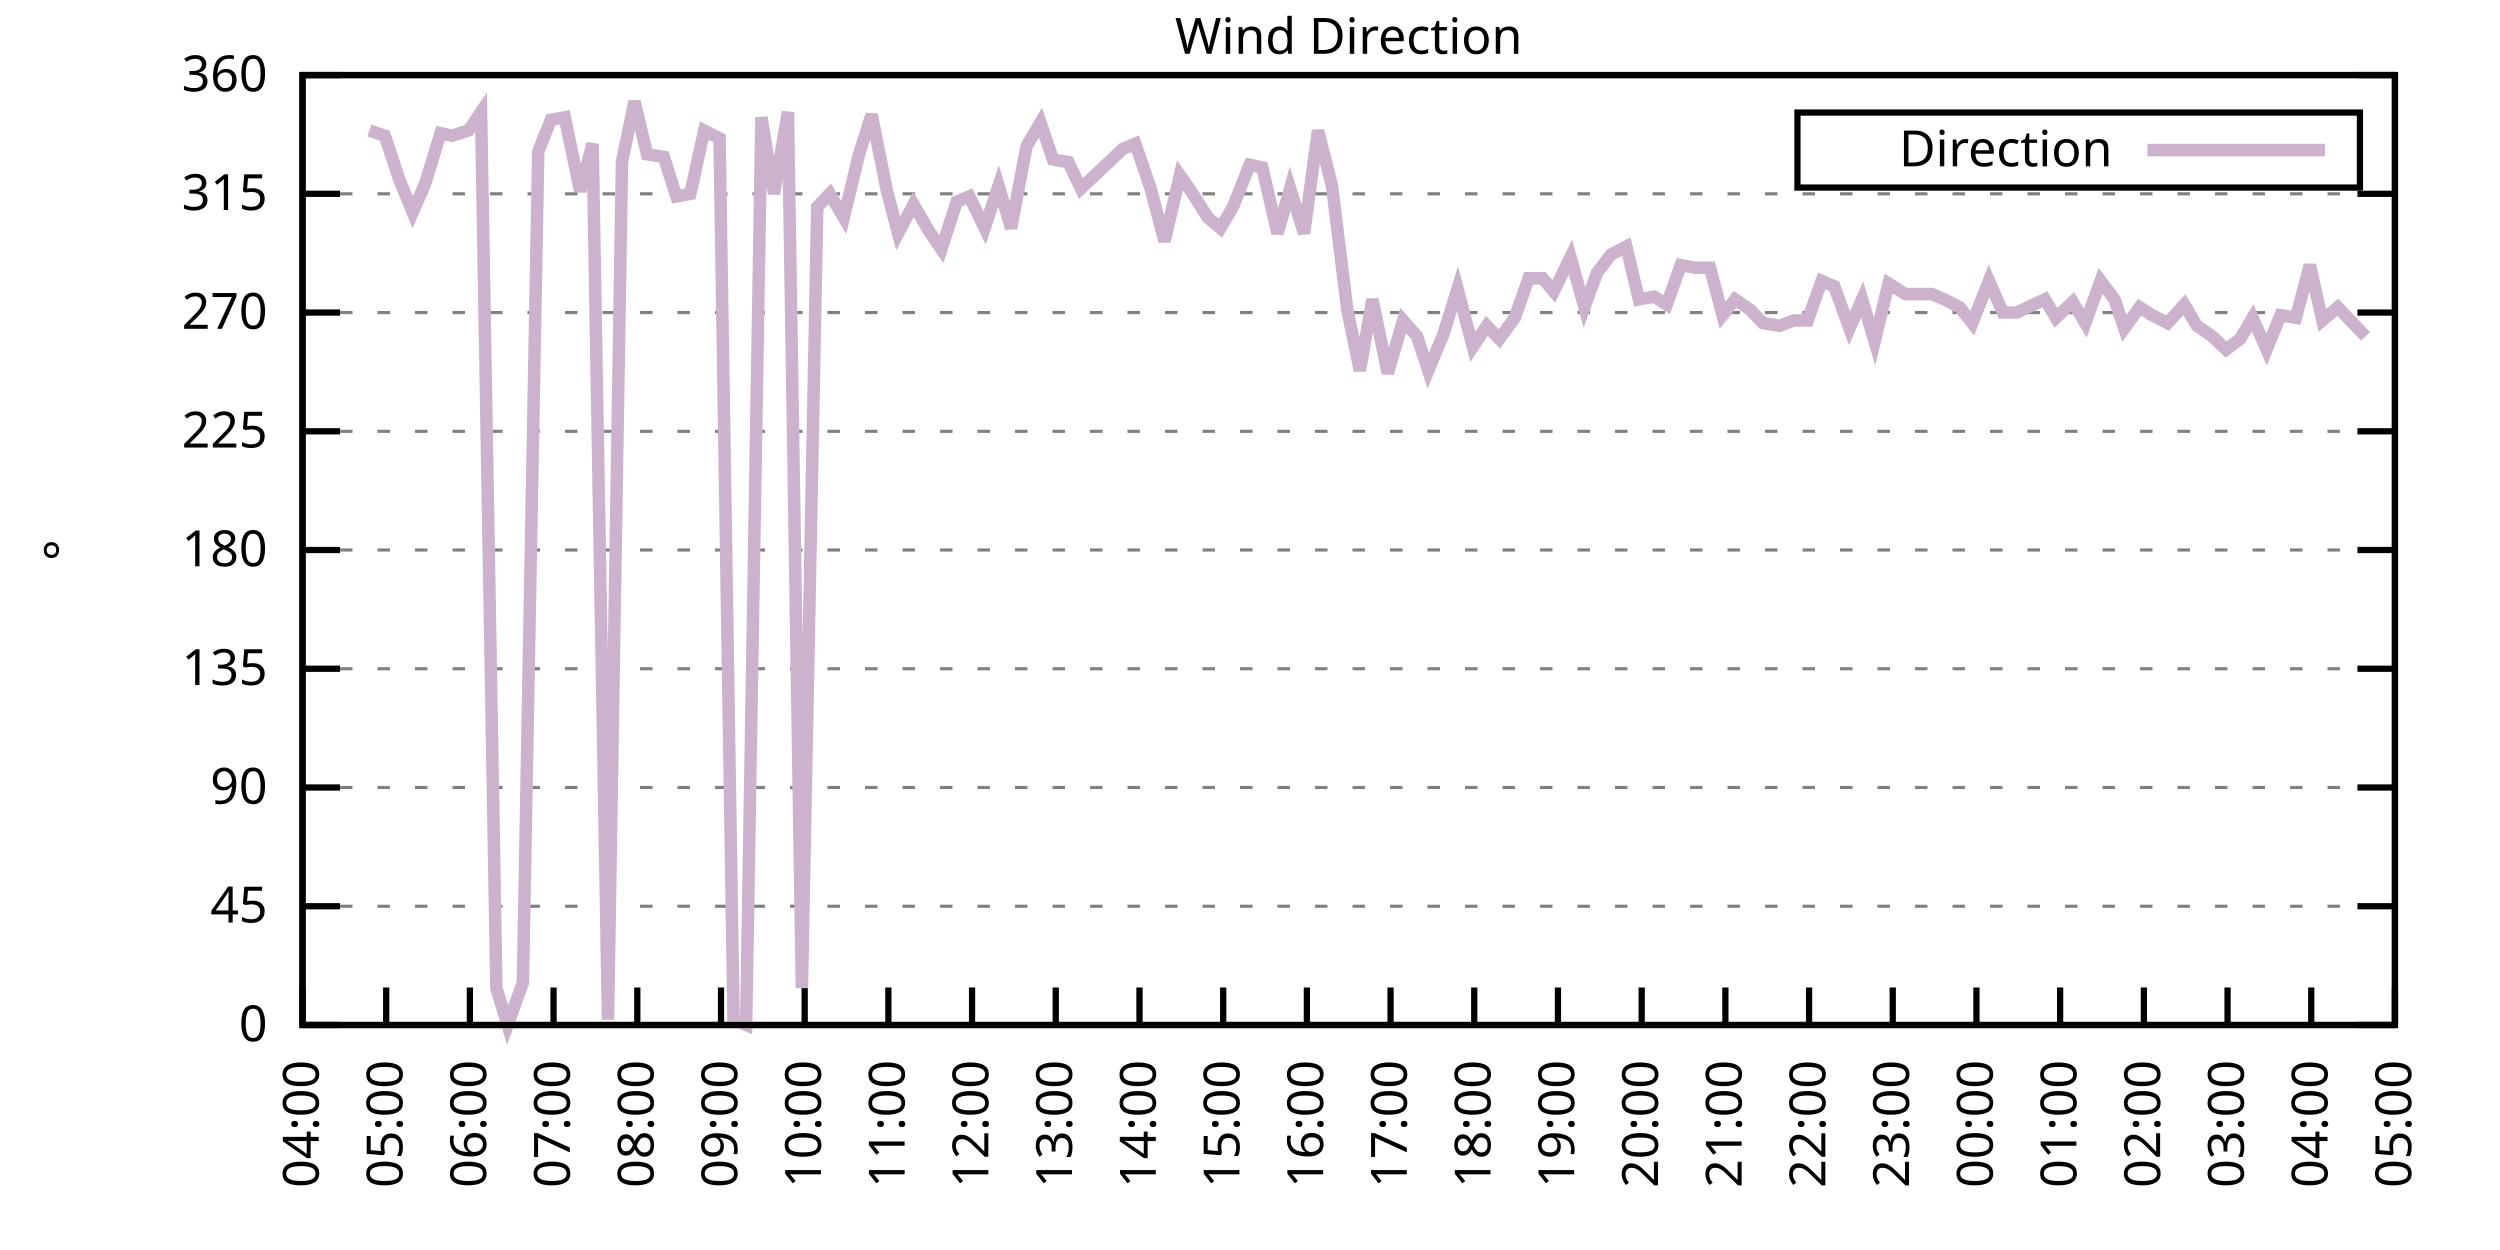
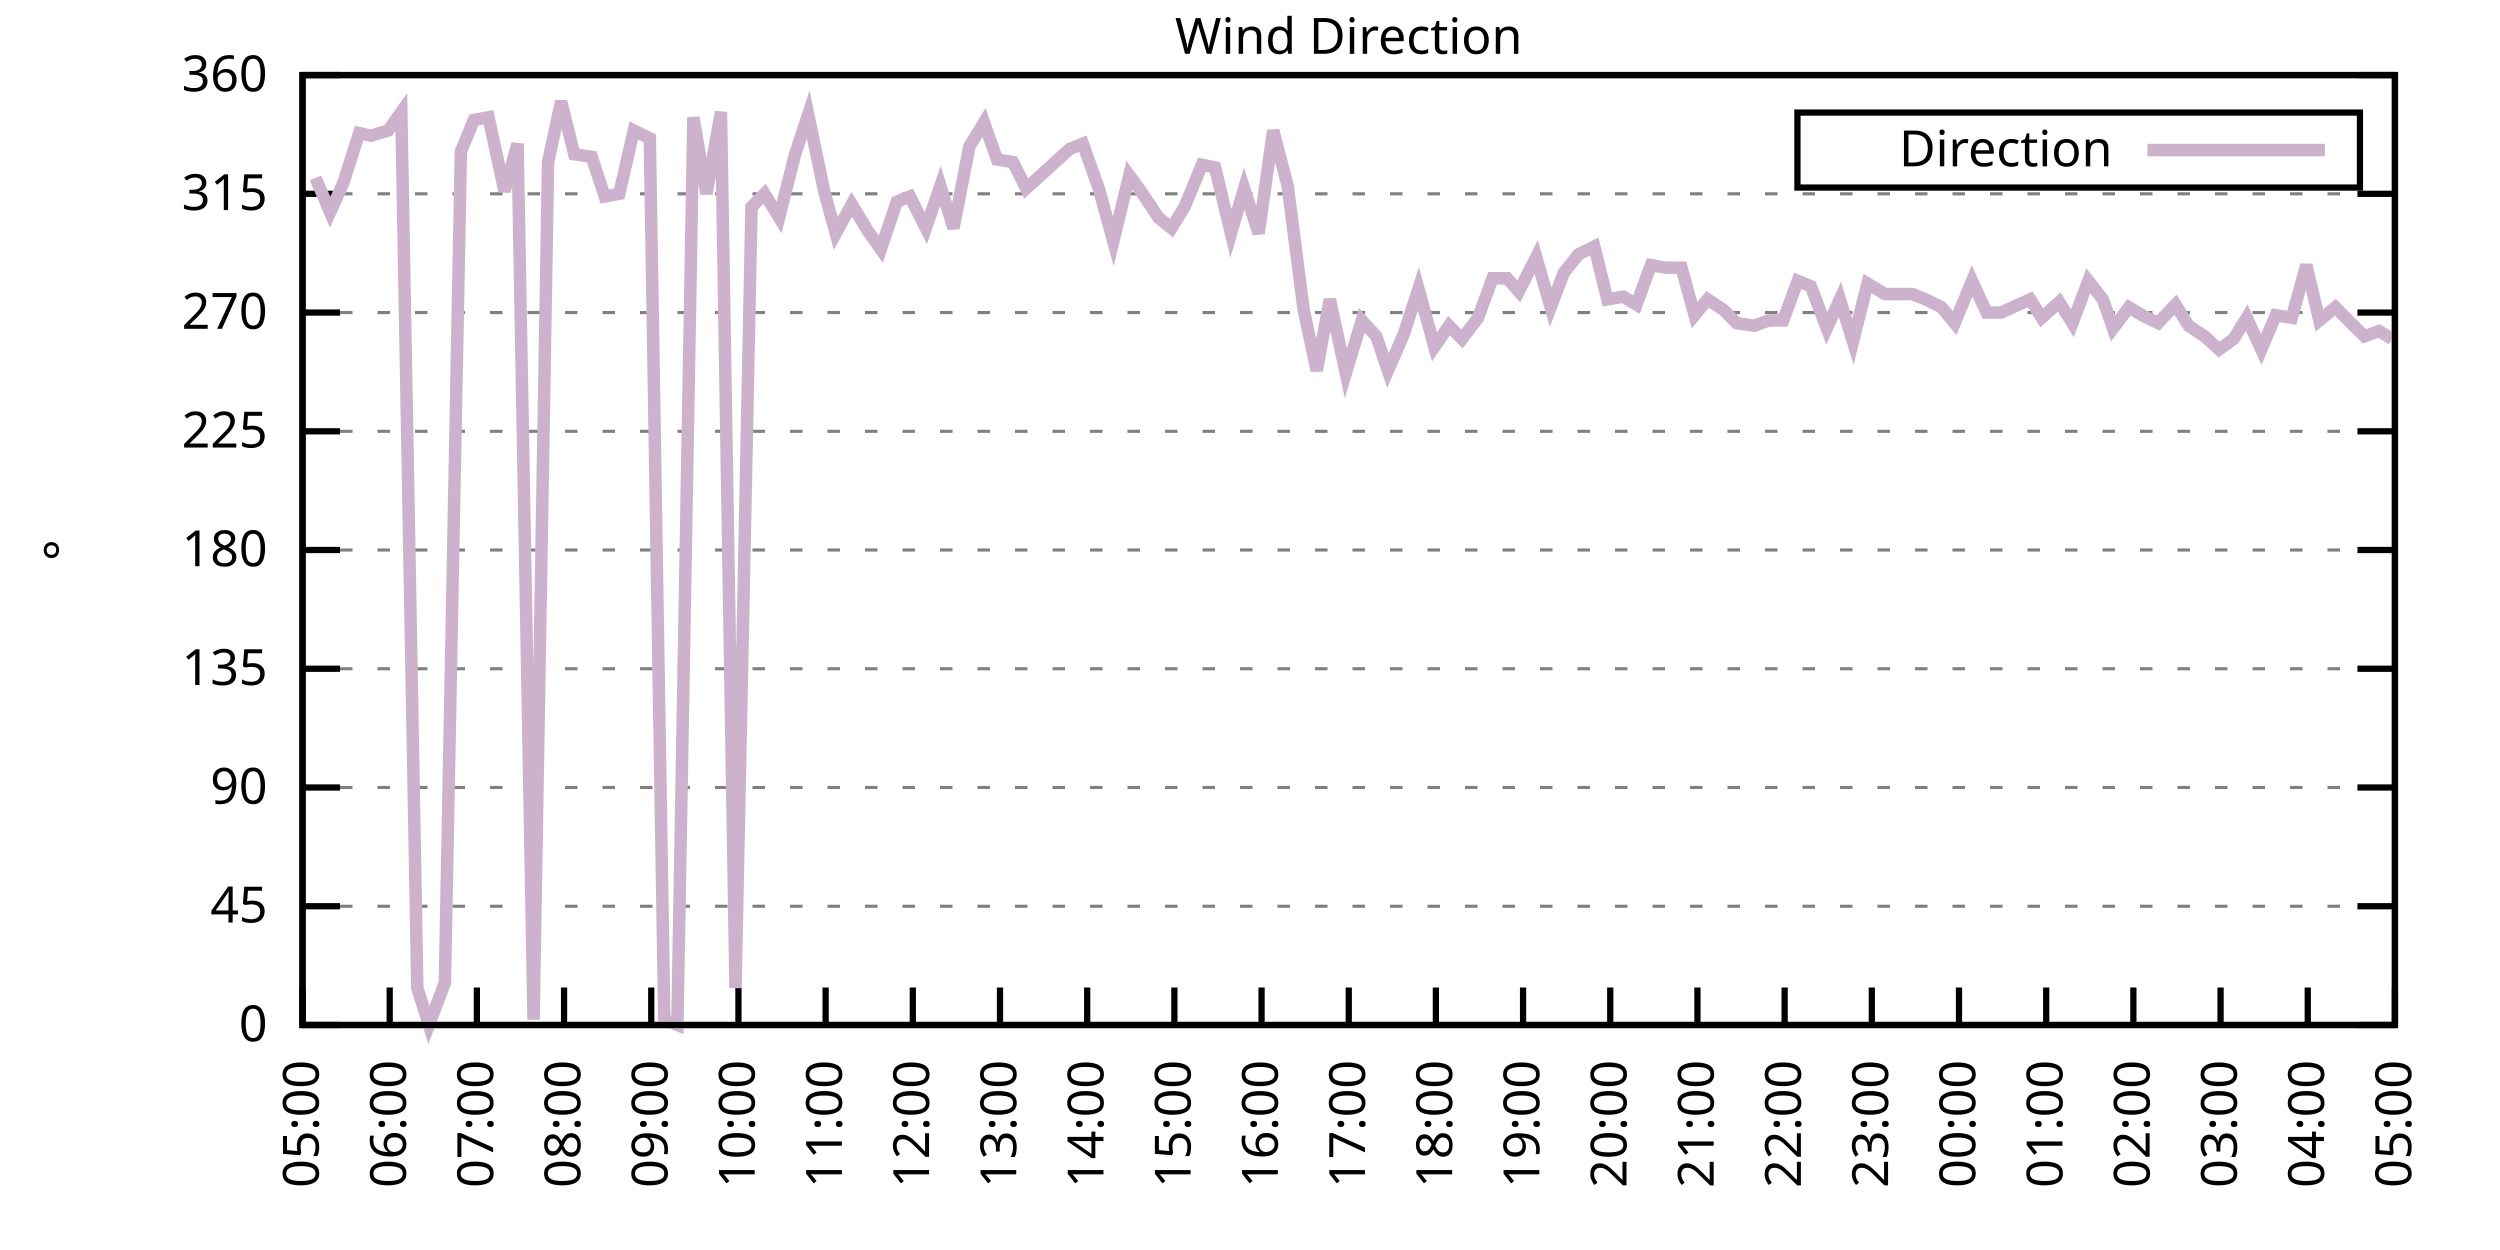
<svg xmlns="http://www.w3.org/2000/svg" xmlns:xlink="http://www.w3.org/1999/xlink" width="400" height="200" viewBox="0 0 400 200">
  <g id="gnuplot_canvas">
    <rect x="0" y="0" width="400" height="200" fill="none" />
    <defs>
      <circle id="gpDot" r="0.5" stroke-width="0.5" stroke="currentColor" />
      <path id="gpPt0" stroke-width="0.333" stroke="currentColor" d="M-1,0 h2 M0,-1 v2" />
      <path id="gpPt1" stroke-width="0.333" stroke="currentColor" d="M-1,-1 L1,1 M1,-1 L-1,1" />
      <path id="gpPt2" stroke-width="0.333" stroke="currentColor" d="M-1,0 L1,0 M0,-1 L0,1 M-1,-1 L1,1 M-1,1 L1,-1" />
      <rect id="gpPt3" stroke-width="0.333" stroke="currentColor" x="-1" y="-1" width="2" height="2" />
      <rect id="gpPt4" stroke-width="0.333" stroke="currentColor" fill="currentColor" x="-1" y="-1" width="2" height="2" />
      <circle id="gpPt5" stroke-width="0.333" stroke="currentColor" cx="0" cy="0" r="1" />
      <use xlink:href="#gpPt5" id="gpPt6" fill="currentColor" stroke="none" />
      <path id="gpPt7" stroke-width="0.333" stroke="currentColor" d="M0,-1.33 L-1.33,0.67 L1.33,0.67 z" />
      <use xlink:href="#gpPt7" id="gpPt8" fill="currentColor" stroke="none" />
      <use xlink:href="#gpPt7" id="gpPt9" stroke="currentColor" transform="rotate(180)" />
      <use xlink:href="#gpPt9" id="gpPt10" fill="currentColor" stroke="none" />
      <use xlink:href="#gpPt3" id="gpPt11" stroke="currentColor" transform="rotate(45)" />
      <use xlink:href="#gpPt11" id="gpPt12" fill="currentColor" stroke="none" />
      <path id="gpPt13" stroke-width="0.333" stroke="currentColor" d="M0,1.330 L1.265,0.411 L0.782,-1.067 L-0.782,-1.076 L-1.265,0.411 z" />
      <use xlink:href="#gpPt13" id="gpPt14" fill="currentColor" stroke="none" />
      <filter id="textbox" filterUnits="objectBoundingBox" x="0" y="0" height="1" width="1">
        <feFlood flood-color="white" flood-opacity="1" result="bgnd" />
        <feComposite in="SourceGraphic" in2="bgnd" operator="atop" />
      </filter>
      <filter id="greybox" filterUnits="objectBoundingBox" x="0" y="0" height="1" width="1">
        <feFlood flood-color="lightgrey" flood-opacity="1" result="grey" />
        <feComposite in="SourceGraphic" in2="grey" operator="atop" />
      </filter>
    </defs>
    <g fill="none" color="white" stroke="currentColor" stroke-width="1.00" stroke-linecap="butt" stroke-linejoin="miter">
</g>
    <g fill="none" color="black" stroke="currentColor" stroke-width="1.00" stroke-linecap="butt" stroke-linejoin="miter">
      <g stroke="none" shape-rendering="crispEdges">
        <polygon fill="rgb(255, 255, 255)" points="48.40,164.00 383.18,164.00 383.18,12.02 48.40,12.02 " />
      </g>
    </g>
    <g fill="none" color="black" stroke="currentColor" stroke-width="1.00" stroke-linecap="butt" stroke-linejoin="miter">
</g>
    <g fill="none" color="black" stroke="black" stroke-width="0.50" stroke-linecap="butt" stroke-linejoin="miter">
</g>
    <g fill="none" color="gray" stroke="currentColor" stroke-width="0.50" stroke-linecap="butt" stroke-linejoin="miter">
      <path stroke="gray" stroke-dasharray="2,4" class="gridline" d="M48.40,164.00 L383.19,164.00  " />
    </g>
    <g fill="none" color="gray" stroke="gray" stroke-width="1.00" stroke-linecap="butt" stroke-linejoin="miter">
</g>
    <g fill="none" color="black" stroke="currentColor" stroke-width="1.00" stroke-linecap="butt" stroke-linejoin="miter">
      <path stroke="black" d="M48.40,164.00 L54.40,164.00 M383.19,164.00 L377.19,164.00  " />
      <g transform="translate(42.80,166.60)" stroke="none" fill="black" font-family="Sans" font-size="8.00" text-anchor="end">
        <text>
          <tspan font-family="Sans"> 0</tspan>
        </text>
      </g>
    </g>
    <g fill="none" color="black" stroke="currentColor" stroke-width="1.00" stroke-linecap="butt" stroke-linejoin="miter">
</g>
    <g fill="none" color="black" stroke="black" stroke-width="0.50" stroke-linecap="butt" stroke-linejoin="miter">
</g>
    <g fill="none" color="gray" stroke="currentColor" stroke-width="0.50" stroke-linecap="butt" stroke-linejoin="miter">
      <path stroke="gray" stroke-dasharray="2,4" class="gridline" d="M48.40,145.00 L383.19,145.00  " />
    </g>
    <g fill="none" color="gray" stroke="gray" stroke-width="1.00" stroke-linecap="butt" stroke-linejoin="miter">
</g>
    <g fill="none" color="black" stroke="currentColor" stroke-width="1.00" stroke-linecap="butt" stroke-linejoin="miter">
      <path stroke="black" d="M48.40,145.00 L54.40,145.00 M383.19,145.00 L377.19,145.00  " />
      <g transform="translate(42.80,147.60)" stroke="none" fill="black" font-family="Sans" font-size="8.00" text-anchor="end">
        <text>
          <tspan font-family="Sans"> 45</tspan>
        </text>
      </g>
    </g>
    <g fill="none" color="black" stroke="currentColor" stroke-width="1.00" stroke-linecap="butt" stroke-linejoin="miter">
</g>
    <g fill="none" color="black" stroke="black" stroke-width="0.50" stroke-linecap="butt" stroke-linejoin="miter">
</g>
    <g fill="none" color="gray" stroke="currentColor" stroke-width="0.50" stroke-linecap="butt" stroke-linejoin="miter">
      <path stroke="gray" stroke-dasharray="2,4" class="gridline" d="M48.40,126.00 L383.19,126.00  " />
    </g>
    <g fill="none" color="gray" stroke="gray" stroke-width="1.00" stroke-linecap="butt" stroke-linejoin="miter">
</g>
    <g fill="none" color="black" stroke="currentColor" stroke-width="1.00" stroke-linecap="butt" stroke-linejoin="miter">
      <path stroke="black" d="M48.40,126.00 L54.40,126.00 M383.19,126.00 L377.19,126.00  " />
      <g transform="translate(42.80,128.60)" stroke="none" fill="black" font-family="Sans" font-size="8.00" text-anchor="end">
        <text>
          <tspan font-family="Sans"> 90</tspan>
        </text>
      </g>
    </g>
    <g fill="none" color="black" stroke="currentColor" stroke-width="1.00" stroke-linecap="butt" stroke-linejoin="miter">
</g>
    <g fill="none" color="black" stroke="black" stroke-width="0.50" stroke-linecap="butt" stroke-linejoin="miter">
</g>
    <g fill="none" color="gray" stroke="currentColor" stroke-width="0.50" stroke-linecap="butt" stroke-linejoin="miter">
      <path stroke="gray" stroke-dasharray="2,4" class="gridline" d="M48.40,107.00 L383.19,107.00  " />
    </g>
    <g fill="none" color="gray" stroke="gray" stroke-width="1.00" stroke-linecap="butt" stroke-linejoin="miter">
</g>
    <g fill="none" color="black" stroke="currentColor" stroke-width="1.00" stroke-linecap="butt" stroke-linejoin="miter">
      <path stroke="black" d="M48.40,107.00 L54.40,107.00 M383.19,107.00 L377.19,107.00  " />
      <g transform="translate(42.80,109.60)" stroke="none" fill="black" font-family="Sans" font-size="8.00" text-anchor="end">
        <text>
          <tspan font-family="Sans"> 135</tspan>
        </text>
      </g>
    </g>
    <g fill="none" color="black" stroke="currentColor" stroke-width="1.00" stroke-linecap="butt" stroke-linejoin="miter">
</g>
    <g fill="none" color="black" stroke="black" stroke-width="0.50" stroke-linecap="butt" stroke-linejoin="miter">
</g>
    <g fill="none" color="gray" stroke="currentColor" stroke-width="0.50" stroke-linecap="butt" stroke-linejoin="miter">
      <path stroke="gray" stroke-dasharray="2,4" class="gridline" d="M48.40,88.00 L383.19,88.00  " />
    </g>
    <g fill="none" color="gray" stroke="gray" stroke-width="1.00" stroke-linecap="butt" stroke-linejoin="miter">
</g>
    <g fill="none" color="black" stroke="currentColor" stroke-width="1.00" stroke-linecap="butt" stroke-linejoin="miter">
      <path stroke="black" d="M48.40,88.00 L54.40,88.00 M383.19,88.00 L377.19,88.00  " />
      <g transform="translate(42.80,90.60)" stroke="none" fill="black" font-family="Sans" font-size="8.00" text-anchor="end">
        <text>
          <tspan font-family="Sans"> 180</tspan>
        </text>
      </g>
    </g>
    <g fill="none" color="black" stroke="currentColor" stroke-width="1.00" stroke-linecap="butt" stroke-linejoin="miter">
</g>
    <g fill="none" color="black" stroke="black" stroke-width="0.50" stroke-linecap="butt" stroke-linejoin="miter">
</g>
    <g fill="none" color="gray" stroke="currentColor" stroke-width="0.50" stroke-linecap="butt" stroke-linejoin="miter">
      <path stroke="gray" stroke-dasharray="2,4" class="gridline" d="M48.40,69.01 L383.19,69.01  " />
    </g>
    <g fill="none" color="gray" stroke="gray" stroke-width="1.00" stroke-linecap="butt" stroke-linejoin="miter">
</g>
    <g fill="none" color="black" stroke="currentColor" stroke-width="1.00" stroke-linecap="butt" stroke-linejoin="miter">
      <path stroke="black" d="M48.40,69.01 L54.40,69.01 M383.19,69.01 L377.19,69.01  " />
      <g transform="translate(42.80,71.61)" stroke="none" fill="black" font-family="Sans" font-size="8.00" text-anchor="end">
        <text>
          <tspan font-family="Sans"> 225</tspan>
        </text>
      </g>
    </g>
    <g fill="none" color="black" stroke="currentColor" stroke-width="1.00" stroke-linecap="butt" stroke-linejoin="miter">
</g>
    <g fill="none" color="black" stroke="black" stroke-width="0.50" stroke-linecap="butt" stroke-linejoin="miter">
</g>
    <g fill="none" color="gray" stroke="currentColor" stroke-width="0.50" stroke-linecap="butt" stroke-linejoin="miter">
      <path stroke="gray" stroke-dasharray="2,4" class="gridline" d="M48.40,50.01 L383.19,50.01  " />
    </g>
    <g fill="none" color="gray" stroke="gray" stroke-width="1.00" stroke-linecap="butt" stroke-linejoin="miter">
</g>
    <g fill="none" color="black" stroke="currentColor" stroke-width="1.00" stroke-linecap="butt" stroke-linejoin="miter">
      <path stroke="black" d="M48.40,50.01 L54.40,50.01 M383.19,50.01 L377.19,50.01  " />
      <g transform="translate(42.80,52.61)" stroke="none" fill="black" font-family="Sans" font-size="8.00" text-anchor="end">
        <text>
          <tspan font-family="Sans"> 270</tspan>
        </text>
      </g>
    </g>
    <g fill="none" color="black" stroke="currentColor" stroke-width="1.00" stroke-linecap="butt" stroke-linejoin="miter">
</g>
    <g fill="none" color="black" stroke="black" stroke-width="0.50" stroke-linecap="butt" stroke-linejoin="miter">
</g>
    <g fill="none" color="gray" stroke="currentColor" stroke-width="0.50" stroke-linecap="butt" stroke-linejoin="miter">
      <path stroke="gray" stroke-dasharray="2,4" class="gridline" d="M48.40,31.01 L383.19,31.01  " />
    </g>
    <g fill="none" color="gray" stroke="gray" stroke-width="1.00" stroke-linecap="butt" stroke-linejoin="miter">
</g>
    <g fill="none" color="black" stroke="currentColor" stroke-width="1.00" stroke-linecap="butt" stroke-linejoin="miter">
      <path stroke="black" d="M48.40,31.01 L54.40,31.01 M383.19,31.01 L377.19,31.01  " />
      <g transform="translate(42.80,33.61)" stroke="none" fill="black" font-family="Sans" font-size="8.00" text-anchor="end">
        <text>
          <tspan font-family="Sans"> 315</tspan>
        </text>
      </g>
    </g>
    <g fill="none" color="black" stroke="currentColor" stroke-width="1.00" stroke-linecap="butt" stroke-linejoin="miter">
</g>
    <g fill="none" color="black" stroke="black" stroke-width="0.50" stroke-linecap="butt" stroke-linejoin="miter">
</g>
    <g fill="none" color="gray" stroke="currentColor" stroke-width="0.50" stroke-linecap="butt" stroke-linejoin="miter">
      <path stroke="gray" stroke-dasharray="2,4" class="gridline" d="M48.40,12.01 L383.19,12.01  " />
    </g>
    <g fill="none" color="gray" stroke="gray" stroke-width="1.00" stroke-linecap="butt" stroke-linejoin="miter">
</g>
    <g fill="none" color="black" stroke="currentColor" stroke-width="1.00" stroke-linecap="butt" stroke-linejoin="miter">
      <path stroke="black" d="M48.40,12.01 L54.40,12.01 M383.19,12.01 L377.19,12.01  " />
      <g transform="translate(42.80,14.61)" stroke="none" fill="black" font-family="Sans" font-size="8.00" text-anchor="end">
        <text>
          <tspan font-family="Sans"> 360</tspan>
        </text>
      </g>
    </g>
    <g fill="none" color="black" stroke="currentColor" stroke-width="1.00" stroke-linecap="butt" stroke-linejoin="miter">
      <path stroke="black" d="M48.40,164.00 L48.40,158.00  " />
      <g transform="translate(51.00,169.60) rotate(270.00)" stroke="none" fill="black" font-family="Sans" font-size="8.00" text-anchor="end">
        <text>
-           <tspan font-family="Sans">04:00</tspan>
-         </text>
-       </g>
-     </g>
-     <g fill="none" color="black" stroke="currentColor" stroke-width="1.00" stroke-linecap="butt" stroke-linejoin="miter">
-       <path stroke="black" d="M61.79,164.00 L61.79,158.00  " />
-       <g transform="translate(64.39,169.60) rotate(270.00)" stroke="none" fill="black" font-family="Sans" font-size="8.00" text-anchor="end">
-         <text>
          <tspan font-family="Sans">05:00</tspan>
        </text>
      </g>
    </g>
    <g fill="none" color="black" stroke="currentColor" stroke-width="1.00" stroke-linecap="butt" stroke-linejoin="miter">
-       <path stroke="black" d="M75.18,164.00 L75.18,158.00  " />
-       <g transform="translate(77.78,169.60) rotate(270.00)" stroke="none" fill="black" font-family="Sans" font-size="8.00" text-anchor="end">
+       <path stroke="black" d="M62.35,164.00 L62.35,158.00  " />
+       <g transform="translate(64.95,169.60) rotate(270.00)" stroke="none" fill="black" font-family="Sans" font-size="8.00" text-anchor="end">
        <text>
          <tspan font-family="Sans">06:00</tspan>
        </text>
      </g>
    </g>
    <g fill="none" color="black" stroke="currentColor" stroke-width="1.00" stroke-linecap="butt" stroke-linejoin="miter">
-       <path stroke="black" d="M88.57,164.00 L88.57,158.00  " />
-       <g transform="translate(91.17,169.60) rotate(270.00)" stroke="none" fill="black" font-family="Sans" font-size="8.00" text-anchor="end">
+       <path stroke="black" d="M76.30,164.00 L76.30,158.00  " />
+       <g transform="translate(78.90,169.60) rotate(270.00)" stroke="none" fill="black" font-family="Sans" font-size="8.00" text-anchor="end">
        <text>
          <tspan font-family="Sans">07:00</tspan>
        </text>
      </g>
    </g>
    <g fill="none" color="black" stroke="currentColor" stroke-width="1.00" stroke-linecap="butt" stroke-linejoin="miter">
-       <path stroke="black" d="M101.97,164.00 L101.97,158.00  " />
-       <g transform="translate(104.57,169.60) rotate(270.00)" stroke="none" fill="black" font-family="Sans" font-size="8.00" text-anchor="end">
+       <path stroke="black" d="M90.25,164.00 L90.25,158.00  " />
+       <g transform="translate(92.85,169.60) rotate(270.00)" stroke="none" fill="black" font-family="Sans" font-size="8.00" text-anchor="end">
        <text>
          <tspan font-family="Sans">08:00</tspan>
        </text>
      </g>
    </g>
    <g fill="none" color="black" stroke="currentColor" stroke-width="1.00" stroke-linecap="butt" stroke-linejoin="miter">
-       <path stroke="black" d="M115.36,164.00 L115.36,158.00  " />
-       <g transform="translate(117.96,169.60) rotate(270.00)" stroke="none" fill="black" font-family="Sans" font-size="8.00" text-anchor="end">
+       <path stroke="black" d="M104.20,164.00 L104.20,158.00  " />
+       <g transform="translate(106.80,169.60) rotate(270.00)" stroke="none" fill="black" font-family="Sans" font-size="8.00" text-anchor="end">
        <text>
          <tspan font-family="Sans">09:00</tspan>
        </text>
      </g>
    </g>
    <g fill="none" color="black" stroke="currentColor" stroke-width="1.00" stroke-linecap="butt" stroke-linejoin="miter">
-       <path stroke="black" d="M128.75,164.00 L128.75,158.00  " />
-       <g transform="translate(131.35,169.60) rotate(270.00)" stroke="none" fill="black" font-family="Sans" font-size="8.00" text-anchor="end">
+       <path stroke="black" d="M118.15,164.00 L118.15,158.00  " />
+       <g transform="translate(120.75,169.60) rotate(270.00)" stroke="none" fill="black" font-family="Sans" font-size="8.00" text-anchor="end">
        <text>
          <tspan font-family="Sans">10:00</tspan>
        </text>
      </g>
    </g>
    <g fill="none" color="black" stroke="currentColor" stroke-width="1.00" stroke-linecap="butt" stroke-linejoin="miter">
-       <path stroke="black" d="M142.14,164.00 L142.14,158.00  " />
-       <g transform="translate(144.74,169.60) rotate(270.00)" stroke="none" fill="black" font-family="Sans" font-size="8.00" text-anchor="end">
+       <path stroke="black" d="M132.10,164.00 L132.10,158.00  " />
+       <g transform="translate(134.70,169.60) rotate(270.00)" stroke="none" fill="black" font-family="Sans" font-size="8.00" text-anchor="end">
        <text>
          <tspan font-family="Sans">11:00</tspan>
        </text>
      </g>
    </g>
    <g fill="none" color="black" stroke="currentColor" stroke-width="1.00" stroke-linecap="butt" stroke-linejoin="miter">
-       <path stroke="black" d="M155.53,164.00 L155.53,158.00  " />
-       <g transform="translate(158.13,169.60) rotate(270.00)" stroke="none" fill="black" font-family="Sans" font-size="8.00" text-anchor="end">
+       <path stroke="black" d="M146.05,164.00 L146.05,158.00  " />
+       <g transform="translate(148.65,169.60) rotate(270.00)" stroke="none" fill="black" font-family="Sans" font-size="8.00" text-anchor="end">
        <text>
          <tspan font-family="Sans">12:00</tspan>
        </text>
      </g>
    </g>
    <g fill="none" color="black" stroke="currentColor" stroke-width="1.00" stroke-linecap="butt" stroke-linejoin="miter">
-       <path stroke="black" d="M168.92,164.00 L168.92,158.00  " />
-       <g transform="translate(171.52,169.60) rotate(270.00)" stroke="none" fill="black" font-family="Sans" font-size="8.00" text-anchor="end">
+       <path stroke="black" d="M160.00,164.00 L160.00,158.00  " />
+       <g transform="translate(162.60,169.60) rotate(270.00)" stroke="none" fill="black" font-family="Sans" font-size="8.00" text-anchor="end">
        <text>
          <tspan font-family="Sans">13:00</tspan>
        </text>
      </g>
    </g>
    <g fill="none" color="black" stroke="currentColor" stroke-width="1.00" stroke-linecap="butt" stroke-linejoin="miter">
-       <path stroke="black" d="M182.32,164.00 L182.32,158.00  " />
-       <g transform="translate(184.92,169.60) rotate(270.00)" stroke="none" fill="black" font-family="Sans" font-size="8.00" text-anchor="end">
+       <path stroke="black" d="M173.95,164.00 L173.95,158.00  " />
+       <g transform="translate(176.55,169.60) rotate(270.00)" stroke="none" fill="black" font-family="Sans" font-size="8.00" text-anchor="end">
        <text>
          <tspan font-family="Sans">14:00</tspan>
        </text>
      </g>
    </g>
    <g fill="none" color="black" stroke="currentColor" stroke-width="1.00" stroke-linecap="butt" stroke-linejoin="miter">
-       <path stroke="black" d="M195.71,164.00 L195.71,158.00  " />
-       <g transform="translate(198.31,169.60) rotate(270.00)" stroke="none" fill="black" font-family="Sans" font-size="8.00" text-anchor="end">
+       <path stroke="black" d="M187.90,164.00 L187.90,158.00  " />
+       <g transform="translate(190.50,169.60) rotate(270.00)" stroke="none" fill="black" font-family="Sans" font-size="8.00" text-anchor="end">
        <text>
          <tspan font-family="Sans">15:00</tspan>
        </text>
      </g>
    </g>
    <g fill="none" color="black" stroke="currentColor" stroke-width="1.00" stroke-linecap="butt" stroke-linejoin="miter">
-       <path stroke="black" d="M209.10,164.00 L209.10,158.00  " />
-       <g transform="translate(211.70,169.60) rotate(270.00)" stroke="none" fill="black" font-family="Sans" font-size="8.00" text-anchor="end">
+       <path stroke="black" d="M201.85,164.00 L201.85,158.00  " />
+       <g transform="translate(204.45,169.60) rotate(270.00)" stroke="none" fill="black" font-family="Sans" font-size="8.00" text-anchor="end">
        <text>
          <tspan font-family="Sans">16:00</tspan>
        </text>
      </g>
    </g>
    <g fill="none" color="black" stroke="currentColor" stroke-width="1.00" stroke-linecap="butt" stroke-linejoin="miter">
-       <path stroke="black" d="M222.49,164.00 L222.49,158.00  " />
-       <g transform="translate(225.09,169.60) rotate(270.00)" stroke="none" fill="black" font-family="Sans" font-size="8.00" text-anchor="end">
+       <path stroke="black" d="M215.80,164.00 L215.80,158.00  " />
+       <g transform="translate(218.40,169.60) rotate(270.00)" stroke="none" fill="black" font-family="Sans" font-size="8.00" text-anchor="end">
        <text>
          <tspan font-family="Sans">17:00</tspan>
        </text>
      </g>
    </g>
    <g fill="none" color="black" stroke="currentColor" stroke-width="1.00" stroke-linecap="butt" stroke-linejoin="miter">
-       <path stroke="black" d="M235.88,164.00 L235.88,158.00  " />
-       <g transform="translate(238.48,169.60) rotate(270.00)" stroke="none" fill="black" font-family="Sans" font-size="8.00" text-anchor="end">
+       <path stroke="black" d="M229.74,164.00 L229.74,158.00  " />
+       <g transform="translate(232.34,169.60) rotate(270.00)" stroke="none" fill="black" font-family="Sans" font-size="8.00" text-anchor="end">
        <text>
          <tspan font-family="Sans">18:00</tspan>
        </text>
      </g>
    </g>
    <g fill="none" color="black" stroke="currentColor" stroke-width="1.00" stroke-linecap="butt" stroke-linejoin="miter">
-       <path stroke="black" d="M249.27,164.00 L249.27,158.00  " />
-       <g transform="translate(251.87,169.60) rotate(270.00)" stroke="none" fill="black" font-family="Sans" font-size="8.00" text-anchor="end">
+       <path stroke="black" d="M243.69,164.00 L243.69,158.00  " />
+       <g transform="translate(246.29,169.60) rotate(270.00)" stroke="none" fill="black" font-family="Sans" font-size="8.00" text-anchor="end">
        <text>
          <tspan font-family="Sans">19:00</tspan>
        </text>
      </g>
    </g>
    <g fill="none" color="black" stroke="currentColor" stroke-width="1.00" stroke-linecap="butt" stroke-linejoin="miter">
-       <path stroke="black" d="M262.67,164.00 L262.67,158.00  " />
-       <g transform="translate(265.27,169.60) rotate(270.00)" stroke="none" fill="black" font-family="Sans" font-size="8.00" text-anchor="end">
+       <path stroke="black" d="M257.64,164.00 L257.64,158.00  " />
+       <g transform="translate(260.24,169.60) rotate(270.00)" stroke="none" fill="black" font-family="Sans" font-size="8.00" text-anchor="end">
        <text>
          <tspan font-family="Sans">20:00</tspan>
        </text>
      </g>
    </g>
    <g fill="none" color="black" stroke="currentColor" stroke-width="1.00" stroke-linecap="butt" stroke-linejoin="miter">
-       <path stroke="black" d="M276.06,164.00 L276.06,158.00  " />
-       <g transform="translate(278.66,169.60) rotate(270.00)" stroke="none" fill="black" font-family="Sans" font-size="8.00" text-anchor="end">
+       <path stroke="black" d="M271.59,164.00 L271.59,158.00  " />
+       <g transform="translate(274.19,169.60) rotate(270.00)" stroke="none" fill="black" font-family="Sans" font-size="8.00" text-anchor="end">
        <text>
          <tspan font-family="Sans">21:00</tspan>
        </text>
      </g>
    </g>
    <g fill="none" color="black" stroke="currentColor" stroke-width="1.00" stroke-linecap="butt" stroke-linejoin="miter">
-       <path stroke="black" d="M289.45,164.00 L289.45,158.00  " />
-       <g transform="translate(292.05,169.60) rotate(270.00)" stroke="none" fill="black" font-family="Sans" font-size="8.00" text-anchor="end">
+       <path stroke="black" d="M285.54,164.00 L285.54,158.00  " />
+       <g transform="translate(288.14,169.60) rotate(270.00)" stroke="none" fill="black" font-family="Sans" font-size="8.00" text-anchor="end">
        <text>
          <tspan font-family="Sans">22:00</tspan>
        </text>
      </g>
    </g>
    <g fill="none" color="black" stroke="currentColor" stroke-width="1.00" stroke-linecap="butt" stroke-linejoin="miter">
-       <path stroke="black" d="M302.84,164.00 L302.84,158.00  " />
-       <g transform="translate(305.44,169.60) rotate(270.00)" stroke="none" fill="black" font-family="Sans" font-size="8.00" text-anchor="end">
+       <path stroke="black" d="M299.49,164.00 L299.49,158.00  " />
+       <g transform="translate(302.09,169.60) rotate(270.00)" stroke="none" fill="black" font-family="Sans" font-size="8.00" text-anchor="end">
        <text>
          <tspan font-family="Sans">23:00</tspan>
        </text>
      </g>
    </g>
    <g fill="none" color="black" stroke="currentColor" stroke-width="1.00" stroke-linecap="butt" stroke-linejoin="miter">
-       <path stroke="black" d="M316.23,164.00 L316.23,158.00  " />
-       <g transform="translate(318.83,169.60) rotate(270.00)" stroke="none" fill="black" font-family="Sans" font-size="8.00" text-anchor="end">
+       <path stroke="black" d="M313.44,164.00 L313.44,158.00  " />
+       <g transform="translate(316.04,169.60) rotate(270.00)" stroke="none" fill="black" font-family="Sans" font-size="8.00" text-anchor="end">
        <text>
          <tspan font-family="Sans">00:00</tspan>
        </text>
      </g>
    </g>
    <g fill="none" color="black" stroke="currentColor" stroke-width="1.00" stroke-linecap="butt" stroke-linejoin="miter">
-       <path stroke="black" d="M329.62,164.00 L329.62,158.00  " />
-       <g transform="translate(332.22,169.60) rotate(270.00)" stroke="none" fill="black" font-family="Sans" font-size="8.00" text-anchor="end">
+       <path stroke="black" d="M327.39,164.00 L327.39,158.00  " />
+       <g transform="translate(329.99,169.60) rotate(270.00)" stroke="none" fill="black" font-family="Sans" font-size="8.00" text-anchor="end">
        <text>
          <tspan font-family="Sans">01:00</tspan>
        </text>
      </g>
    </g>
    <g fill="none" color="black" stroke="currentColor" stroke-width="1.00" stroke-linecap="butt" stroke-linejoin="miter">
-       <path stroke="black" d="M343.02,164.00 L343.02,158.00  " />
-       <g transform="translate(345.62,169.60) rotate(270.00)" stroke="none" fill="black" font-family="Sans" font-size="8.00" text-anchor="end">
+       <path stroke="black" d="M341.34,164.00 L341.34,158.00  " />
+       <g transform="translate(343.94,169.60) rotate(270.00)" stroke="none" fill="black" font-family="Sans" font-size="8.00" text-anchor="end">
        <text>
          <tspan font-family="Sans">02:00</tspan>
        </text>
      </g>
    </g>
    <g fill="none" color="black" stroke="currentColor" stroke-width="1.00" stroke-linecap="butt" stroke-linejoin="miter">
-       <path stroke="black" d="M356.41,164.00 L356.41,158.00  " />
-       <g transform="translate(359.01,169.60) rotate(270.00)" stroke="none" fill="black" font-family="Sans" font-size="8.00" text-anchor="end">
+       <path stroke="black" d="M355.29,164.00 L355.29,158.00  " />
+       <g transform="translate(357.89,169.60) rotate(270.00)" stroke="none" fill="black" font-family="Sans" font-size="8.00" text-anchor="end">
        <text>
          <tspan font-family="Sans">03:00</tspan>
        </text>
      </g>
    </g>
    <g fill="none" color="black" stroke="currentColor" stroke-width="1.00" stroke-linecap="butt" stroke-linejoin="miter">
-       <path stroke="black" d="M369.80,164.00 L369.80,158.00  " />
-       <g transform="translate(372.40,169.60) rotate(270.00)" stroke="none" fill="black" font-family="Sans" font-size="8.00" text-anchor="end">
+       <path stroke="black" d="M369.24,164.00 L369.24,158.00  " />
+       <g transform="translate(371.84,169.60) rotate(270.00)" stroke="none" fill="black" font-family="Sans" font-size="8.00" text-anchor="end">
        <text>
          <tspan font-family="Sans">04:00</tspan>
        </text>
      </g>
    </g>
    <g fill="none" color="black" stroke="currentColor" stroke-width="1.00" stroke-linecap="butt" stroke-linejoin="miter">
      <path stroke="black" d="M383.19,164.00 L383.19,158.00  " />
      <g transform="translate(385.79,169.60) rotate(270.00)" stroke="none" fill="black" font-family="Sans" font-size="8.00" text-anchor="end">
        <text>
          <tspan font-family="Sans">05:00</tspan>
        </text>
      </g>
    </g>
    <g fill="none" color="black" stroke="currentColor" stroke-width="1.00" stroke-linecap="butt" stroke-linejoin="miter">
</g>
    <g fill="none" color="black" stroke="currentColor" stroke-width="1.00" stroke-linecap="butt" stroke-linejoin="miter">
      <path stroke="black" d="M48.40,12.01 L48.40,164.00 L383.19,164.00 L383.19,12.01 L48.40,12.01 Z  " />
    </g>
    <g fill="none" color="black" stroke="currentColor" stroke-width="1.00" stroke-linecap="butt" stroke-linejoin="miter">
</g>
    <g fill="none" color="black" stroke="currentColor" stroke-width="1.00" stroke-linecap="butt" stroke-linejoin="miter">
      <path stroke="black" d="M287.59,30.01 L287.59,18.01 L377.59,18.01 L377.59,30.01 L287.59,30.01 Z  " />
    </g>
    <g id="Wind_direction_plot_1">
      <g fill="none" color="white" stroke="black" stroke-width="2.00" stroke-linecap="butt" stroke-linejoin="miter">
</g>
      <g fill="none" color="black" stroke="currentColor" stroke-width="2.00" stroke-linecap="butt" stroke-linejoin="miter">
        <g transform="translate(337.99,26.61)" stroke="none" fill="black" font-family="Sans" font-size="8.00" text-anchor="end">
          <text>
            <tspan font-family="Sans">Direction</tspan>
          </text>
        </g>
      </g>
      <g fill="none" color="black" stroke="currentColor" stroke-width="2.00" stroke-linecap="butt" stroke-linejoin="miter">
-         <path stroke="rgb(204, 178, 204)" d="M343.59,24.01 L371.99,24.01 M59.11,20.88 L61.57,21.72 L63.80,28.48 L66.03,33.96 L68.04,29.32 L70.50,21.30   L72.28,21.72 L74.96,20.88 L76.97,17.92 L79.42,158.09 L81.21,164.00 L83.66,157.24 L86.12,24.25 L88.13,19.19   L90.36,18.77 L92.82,30.59 L94.82,22.99 L97.28,163.16 L99.51,25.94 L101.52,16.23 L103.53,24.68 L106.21,25.10   L108.22,31.43 L110.45,31.01 L112.68,20.88 L115.13,22.14 L117.37,163.16 L119.38,164.00 L121.83,18.77 L123.84,31.01   L126.07,17.92 L128.30,158.09 L130.76,33.12 L132.77,31.01 L135.00,34.81 L137.45,24.68 L139.46,18.34 L141.92,30.59   L143.70,37.34 L146.16,32.70 L148.61,36.92 L150.62,39.87 L153.08,32.28 L155.09,31.43 L157.54,36.50 L159.77,29.74   L161.78,36.50 L164.24,23.41 L166.47,19.61 L168.48,25.52 L170.93,25.94 L172.94,30.16 L175.17,28.05 L177.41,25.94   L179.64,23.83 L181.65,22.99 L184.10,30.16 L186.33,38.61 L188.79,28.05 L190.57,30.59 L193.25,34.81 L195.26,36.50   L197.27,33.12 L199.95,26.36 L201.96,26.79 L204.41,37.34 L206.42,30.16 L208.65,37.34 L210.88,20.88 L213.12,29.74   L215.57,49.59 L217.58,59.30 L219.59,47.90 L222.04,59.72 L224.50,51.27 L226.73,53.81 L228.52,59.30 L230.97,53.39   L233.20,46.21 L235.66,55.50 L237.89,52.12 L239.90,54.23 L242.36,50.85 L244.59,44.52 L246.82,44.52 L248.60,46.63   L251.28,41.14 L253.51,49.16 L255.52,43.67 L257.76,40.72 L260.21,39.45 L262.22,47.90 L264.67,47.47 L266.68,48.74   L268.92,42.41 L271.15,42.83 L273.60,42.83 L275.61,50.43 L277.62,47.90 L280.07,49.59 L282.08,51.70 L284.76,52.12   L286.99,51.27 L289.23,51.27 L291.46,44.94 L293.47,45.79 L295.92,52.54 L297.93,47.90 L299.94,54.65 L302.17,45.36   L304.85,47.05 L307.08,47.05 L309.09,47.05 L311.10,47.90 L313.55,49.16 L315.56,51.70 L318.24,44.94 L320.47,50.01   L322.70,50.01 L324.49,49.16 L327.17,47.90 L328.95,50.85 L331.63,48.32 L333.64,51.70 L336.10,44.94 L338.33,47.90   L339.89,52.54 L342.35,49.16 L344.35,50.43 L346.81,51.70 L349.49,48.74 L351.50,52.12 L353.95,53.81 L356.18,55.92   L358.42,54.23 L360.42,50.85 L362.66,55.92 L364.89,50.43 L367.34,50.85 L369.58,42.41 L371.58,51.27 L374.04,49.16   L376.05,51.27 L378.50,53.81  " />
+         <path stroke="rgb(204, 178, 204)" d="M343.59,24.01 L371.99,24.01 M50.49,28.48 L52.82,33.96 L54.91,29.32 L57.47,21.30 L59.33,21.72 L62.12,20.88   L64.21,17.92 L66.77,158.09 L68.63,164.00 L71.18,157.24 L73.74,24.25 L75.83,19.19 L78.16,18.77 L80.72,30.59   L82.81,22.99 L85.37,163.16 L87.69,25.94 L89.78,16.23 L91.88,24.68 L94.67,25.10 L96.76,31.43 L99.08,31.01   L101.41,20.88 L103.97,22.14 L106.29,163.16 L108.38,164.00 L110.94,18.77 L113.03,31.01 L115.36,17.92 L117.68,158.09   L120.24,33.12 L122.33,31.01 L124.66,34.81 L127.22,24.68 L129.31,18.34 L131.87,30.59 L133.72,37.34 L136.28,32.70   L138.84,36.92 L140.93,39.87 L143.49,32.28 L145.58,31.43 L148.14,36.50 L150.46,29.74 L152.56,36.50 L155.11,23.41   L157.44,19.61 L159.53,25.52 L162.09,25.94 L164.18,30.16 L166.51,28.05 L168.83,25.94 L171.16,23.83 L173.25,22.99   L175.81,30.16 L178.13,38.61 L180.69,28.05 L182.55,30.59 L185.34,34.81 L187.43,36.50 L189.52,33.12 L192.31,26.36   L194.41,26.79 L196.96,37.34 L199.06,30.16 L201.38,37.34 L203.71,20.88 L206.03,29.74 L208.59,49.59 L210.68,59.30   L212.77,47.90 L215.33,59.72 L217.89,51.27 L220.21,53.81 L222.07,59.30 L224.63,53.39 L226.95,46.21 L229.51,55.50   L231.84,52.12 L233.93,54.23 L236.49,50.85 L238.81,44.52 L241.14,44.52 L243.00,46.63 L245.79,41.14 L248.11,49.16   L250.20,43.67 L252.53,40.72 L255.09,39.45 L257.18,47.90 L259.74,47.47 L261.83,48.74 L264.15,42.41 L266.48,42.83   L269.04,42.83 L271.13,50.43 L273.22,47.90 L275.78,49.59 L277.87,51.70 L280.66,52.12 L282.99,51.27 L285.31,51.27   L287.64,44.94 L289.73,45.79 L292.29,52.54 L294.38,47.90 L296.47,54.65 L298.80,45.36 L301.58,47.05 L303.91,47.05   L306.00,47.05 L308.09,47.90 L310.65,49.16 L312.74,51.70 L315.53,44.94 L317.86,50.01 L320.18,50.01 L322.04,49.16   L324.83,47.90 L326.69,50.85 L329.48,48.32 L331.58,51.70 L334.13,44.94 L336.46,47.90 L338.09,52.54 L340.64,49.16   L342.74,50.43 L345.29,51.70 L348.08,48.74 L350.18,52.12 L352.73,53.81 L355.06,55.92 L357.38,54.23 L359.48,50.85   L361.80,55.92 L364.13,50.43 L366.68,50.85 L369.01,42.41 L371.10,51.27 L373.66,49.16 L375.75,51.27 L378.31,53.81   L380.63,52.96 L382.73,54.23  " />
      </g>
    </g>
    <g fill="none" color="black" stroke="currentColor" stroke-width="2.00" stroke-linecap="butt" stroke-linejoin="miter">
</g>
    <g fill="none" color="black" stroke="black" stroke-width="1.00" stroke-linecap="butt" stroke-linejoin="miter">
</g>
    <g fill="none" color="black" stroke="currentColor" stroke-width="1.00" stroke-linecap="butt" stroke-linejoin="miter">
      <path stroke="black" d="M48.40,12.01 L48.40,164.00 L383.19,164.00 L383.19,12.01 L48.40,12.01 Z  " />
      <g transform="translate(12.80,88.01) rotate(270.00)" stroke="none" fill="black" font-family="Sans" font-size="8.00" text-anchor="middle">
        <text>
          <tspan font-family="Sans">°</tspan>
        </text>
      </g>
    </g>
    <g fill="none" color="black" stroke="currentColor" stroke-width="1.00" stroke-linecap="butt" stroke-linejoin="miter">
</g>
    <g fill="none" color="black" stroke="currentColor" stroke-width="1.00" stroke-linecap="butt" stroke-linejoin="miter">
      <g transform="translate(215.79,8.61)" stroke="none" fill="black" font-family="Sans" font-size="8.00" text-anchor="middle">
        <text>
          <tspan font-family="Sans">Wind Direction</tspan>
        </text>
      </g>
    </g>
    <g fill="none" color="black" stroke="currentColor" stroke-width="1.00" stroke-linecap="butt" stroke-linejoin="miter">
</g>
  </g>
</svg>
